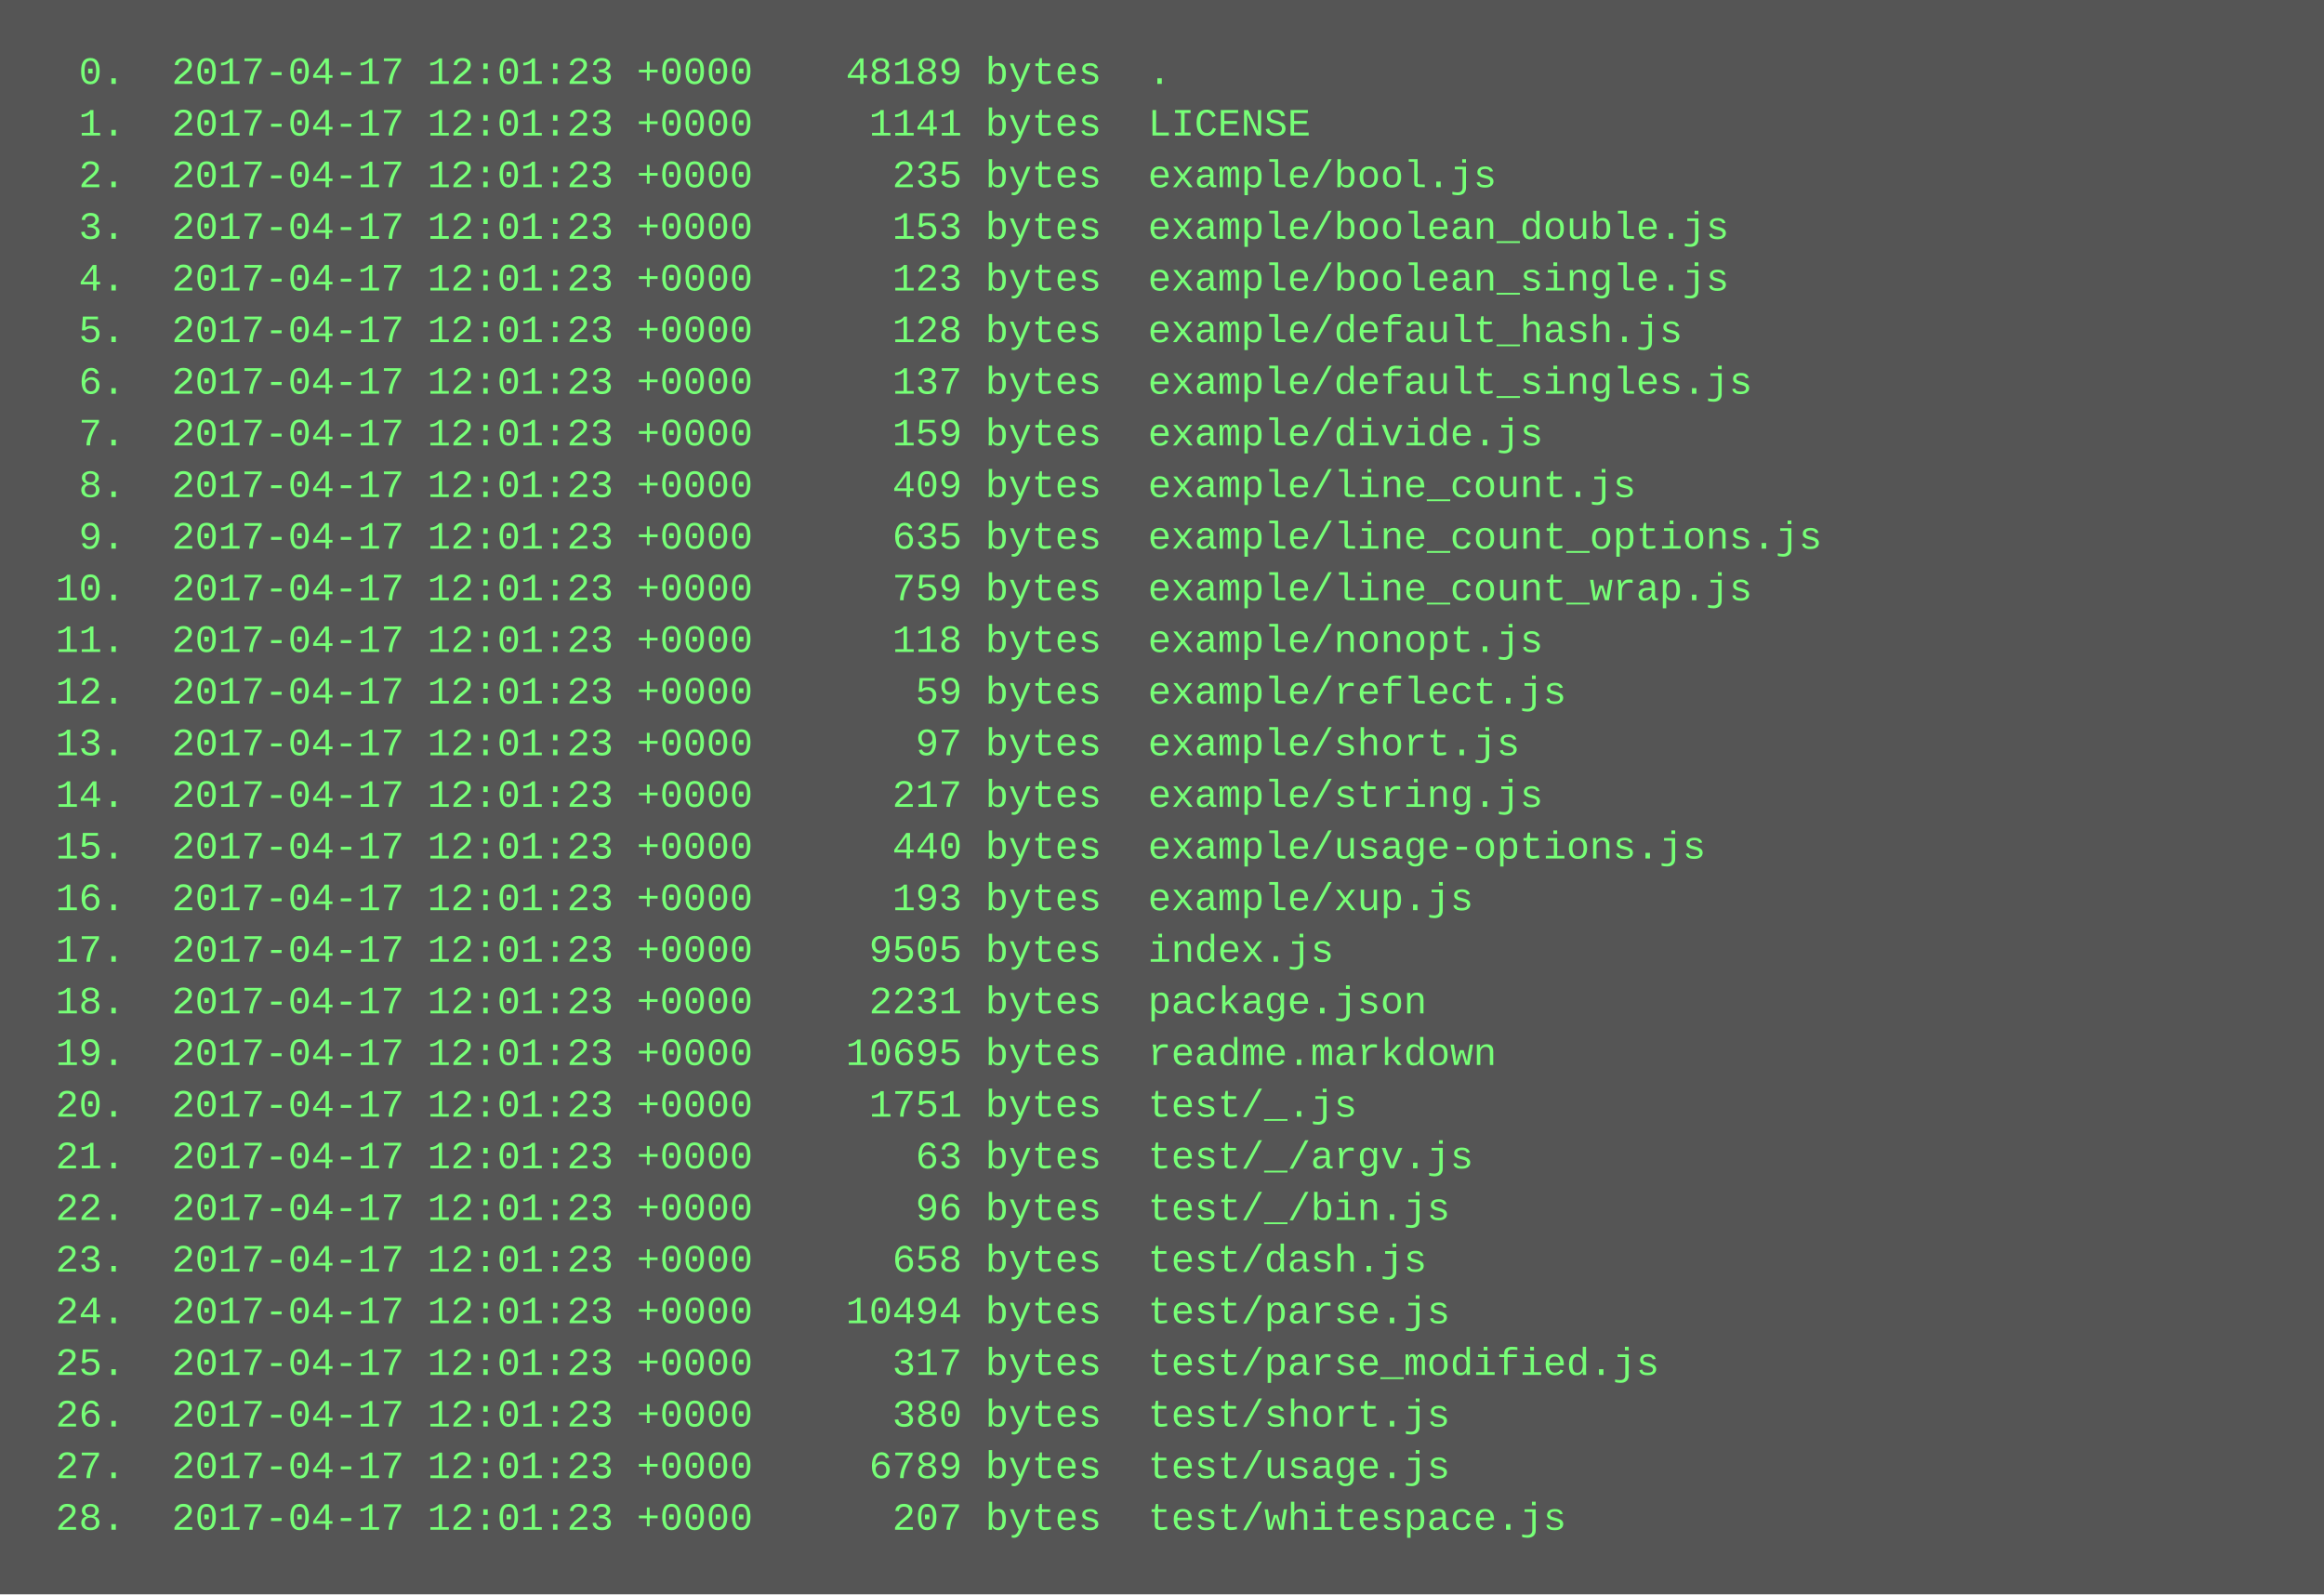
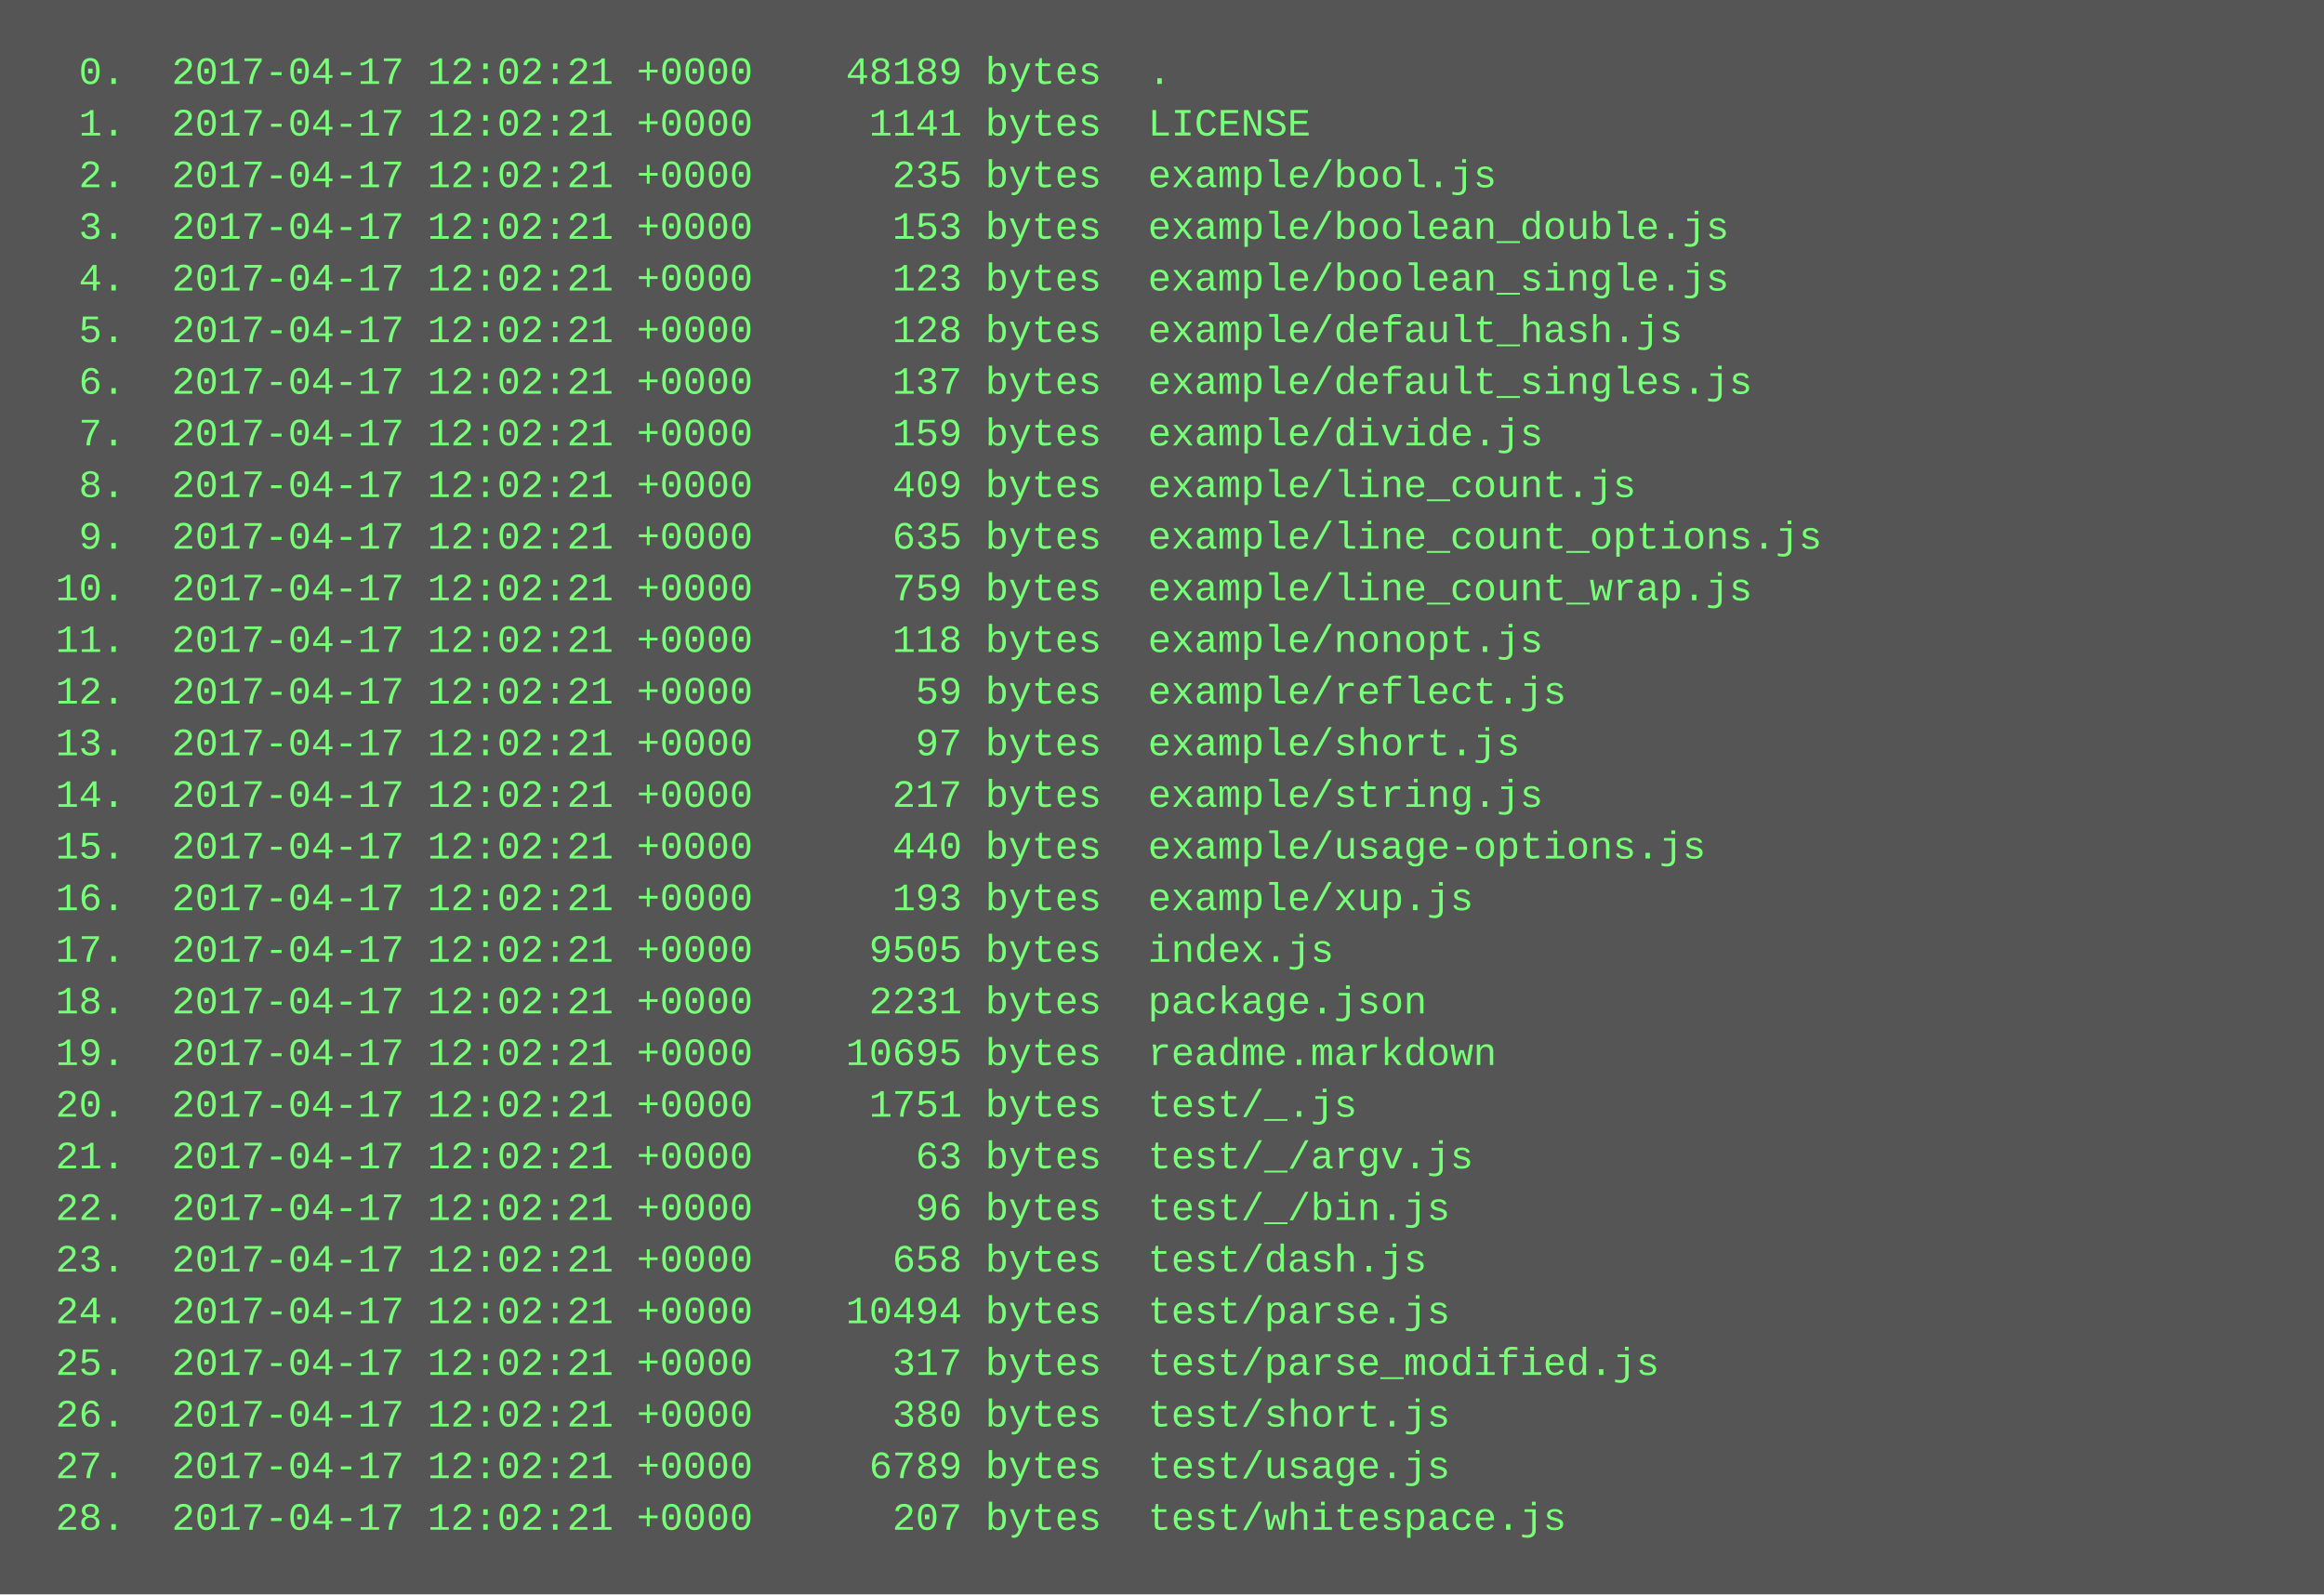
<svg xmlns="http://www.w3.org/2000/svg" height="494" width="720">
  <rect height="494" fill="#555" width="720" />
  <text fill="#7f7" font-family="Courier New" font-size="12" xml:space="preserve">
-     <tspan x="10" y="26">  0.  2017-04-17 12:01:23 +0000    48189 bytes  .</tspan>
-     <tspan x="10" y="42">  1.  2017-04-17 12:01:23 +0000     1141 bytes  LICENSE</tspan>
-     <tspan x="10" y="58">  2.  2017-04-17 12:01:23 +0000      235 bytes  example/bool.js</tspan>
-     <tspan x="10" y="74">  3.  2017-04-17 12:01:23 +0000      153 bytes  example/boolean_double.js</tspan>
-     <tspan x="10" y="90">  4.  2017-04-17 12:01:23 +0000      123 bytes  example/boolean_single.js</tspan>
-     <tspan x="10" y="106">  5.  2017-04-17 12:01:23 +0000      128 bytes  example/default_hash.js</tspan>
-     <tspan x="10" y="122">  6.  2017-04-17 12:01:23 +0000      137 bytes  example/default_singles.js</tspan>
-     <tspan x="10" y="138">  7.  2017-04-17 12:01:23 +0000      159 bytes  example/divide.js</tspan>
-     <tspan x="10" y="154">  8.  2017-04-17 12:01:23 +0000      409 bytes  example/line_count.js</tspan>
-     <tspan x="10" y="170">  9.  2017-04-17 12:01:23 +0000      635 bytes  example/line_count_options.js</tspan>
-     <tspan x="10" y="186"> 10.  2017-04-17 12:01:23 +0000      759 bytes  example/line_count_wrap.js</tspan>
-     <tspan x="10" y="202"> 11.  2017-04-17 12:01:23 +0000      118 bytes  example/nonopt.js</tspan>
-     <tspan x="10" y="218"> 12.  2017-04-17 12:01:23 +0000       59 bytes  example/reflect.js</tspan>
-     <tspan x="10" y="234"> 13.  2017-04-17 12:01:23 +0000       97 bytes  example/short.js</tspan>
-     <tspan x="10" y="250"> 14.  2017-04-17 12:01:23 +0000      217 bytes  example/string.js</tspan>
-     <tspan x="10" y="266"> 15.  2017-04-17 12:01:23 +0000      440 bytes  example/usage-options.js</tspan>
-     <tspan x="10" y="282"> 16.  2017-04-17 12:01:23 +0000      193 bytes  example/xup.js</tspan>
-     <tspan x="10" y="298"> 17.  2017-04-17 12:01:23 +0000     9505 bytes  index.js</tspan>
-     <tspan x="10" y="314"> 18.  2017-04-17 12:01:23 +0000     2231 bytes  package.json</tspan>
-     <tspan x="10" y="330"> 19.  2017-04-17 12:01:23 +0000    10695 bytes  readme.markdown</tspan>
-     <tspan x="10" y="346"> 20.  2017-04-17 12:01:23 +0000     1751 bytes  test/_.js</tspan>
-     <tspan x="10" y="362"> 21.  2017-04-17 12:01:23 +0000       63 bytes  test/_/argv.js</tspan>
-     <tspan x="10" y="378"> 22.  2017-04-17 12:01:23 +0000       96 bytes  test/_/bin.js</tspan>
-     <tspan x="10" y="394"> 23.  2017-04-17 12:01:23 +0000      658 bytes  test/dash.js</tspan>
-     <tspan x="10" y="410"> 24.  2017-04-17 12:01:23 +0000    10494 bytes  test/parse.js</tspan>
-     <tspan x="10" y="426"> 25.  2017-04-17 12:01:23 +0000      317 bytes  test/parse_modified.js</tspan>
-     <tspan x="10" y="442"> 26.  2017-04-17 12:01:23 +0000      380 bytes  test/short.js</tspan>
-     <tspan x="10" y="458"> 27.  2017-04-17 12:01:23 +0000     6789 bytes  test/usage.js</tspan>
-     <tspan x="10" y="474"> 28.  2017-04-17 12:01:23 +0000      207 bytes  test/whitespace.js</tspan>
+     <tspan x="10" y="26">  0.  2017-04-17 12:02:21 +0000    48189 bytes  .</tspan>
+     <tspan x="10" y="42">  1.  2017-04-17 12:02:21 +0000     1141 bytes  LICENSE</tspan>
+     <tspan x="10" y="58">  2.  2017-04-17 12:02:21 +0000      235 bytes  example/bool.js</tspan>
+     <tspan x="10" y="74">  3.  2017-04-17 12:02:21 +0000      153 bytes  example/boolean_double.js</tspan>
+     <tspan x="10" y="90">  4.  2017-04-17 12:02:21 +0000      123 bytes  example/boolean_single.js</tspan>
+     <tspan x="10" y="106">  5.  2017-04-17 12:02:21 +0000      128 bytes  example/default_hash.js</tspan>
+     <tspan x="10" y="122">  6.  2017-04-17 12:02:21 +0000      137 bytes  example/default_singles.js</tspan>
+     <tspan x="10" y="138">  7.  2017-04-17 12:02:21 +0000      159 bytes  example/divide.js</tspan>
+     <tspan x="10" y="154">  8.  2017-04-17 12:02:21 +0000      409 bytes  example/line_count.js</tspan>
+     <tspan x="10" y="170">  9.  2017-04-17 12:02:21 +0000      635 bytes  example/line_count_options.js</tspan>
+     <tspan x="10" y="186"> 10.  2017-04-17 12:02:21 +0000      759 bytes  example/line_count_wrap.js</tspan>
+     <tspan x="10" y="202"> 11.  2017-04-17 12:02:21 +0000      118 bytes  example/nonopt.js</tspan>
+     <tspan x="10" y="218"> 12.  2017-04-17 12:02:21 +0000       59 bytes  example/reflect.js</tspan>
+     <tspan x="10" y="234"> 13.  2017-04-17 12:02:21 +0000       97 bytes  example/short.js</tspan>
+     <tspan x="10" y="250"> 14.  2017-04-17 12:02:21 +0000      217 bytes  example/string.js</tspan>
+     <tspan x="10" y="266"> 15.  2017-04-17 12:02:21 +0000      440 bytes  example/usage-options.js</tspan>
+     <tspan x="10" y="282"> 16.  2017-04-17 12:02:21 +0000      193 bytes  example/xup.js</tspan>
+     <tspan x="10" y="298"> 17.  2017-04-17 12:02:21 +0000     9505 bytes  index.js</tspan>
+     <tspan x="10" y="314"> 18.  2017-04-17 12:02:21 +0000     2231 bytes  package.json</tspan>
+     <tspan x="10" y="330"> 19.  2017-04-17 12:02:21 +0000    10695 bytes  readme.markdown</tspan>
+     <tspan x="10" y="346"> 20.  2017-04-17 12:02:21 +0000     1751 bytes  test/_.js</tspan>
+     <tspan x="10" y="362"> 21.  2017-04-17 12:02:21 +0000       63 bytes  test/_/argv.js</tspan>
+     <tspan x="10" y="378"> 22.  2017-04-17 12:02:21 +0000       96 bytes  test/_/bin.js</tspan>
+     <tspan x="10" y="394"> 23.  2017-04-17 12:02:21 +0000      658 bytes  test/dash.js</tspan>
+     <tspan x="10" y="410"> 24.  2017-04-17 12:02:21 +0000    10494 bytes  test/parse.js</tspan>
+     <tspan x="10" y="426"> 25.  2017-04-17 12:02:21 +0000      317 bytes  test/parse_modified.js</tspan>
+     <tspan x="10" y="442"> 26.  2017-04-17 12:02:21 +0000      380 bytes  test/short.js</tspan>
+     <tspan x="10" y="458"> 27.  2017-04-17 12:02:21 +0000     6789 bytes  test/usage.js</tspan>
+     <tspan x="10" y="474"> 28.  2017-04-17 12:02:21 +0000      207 bytes  test/whitespace.js</tspan>
  </text>
</svg>
